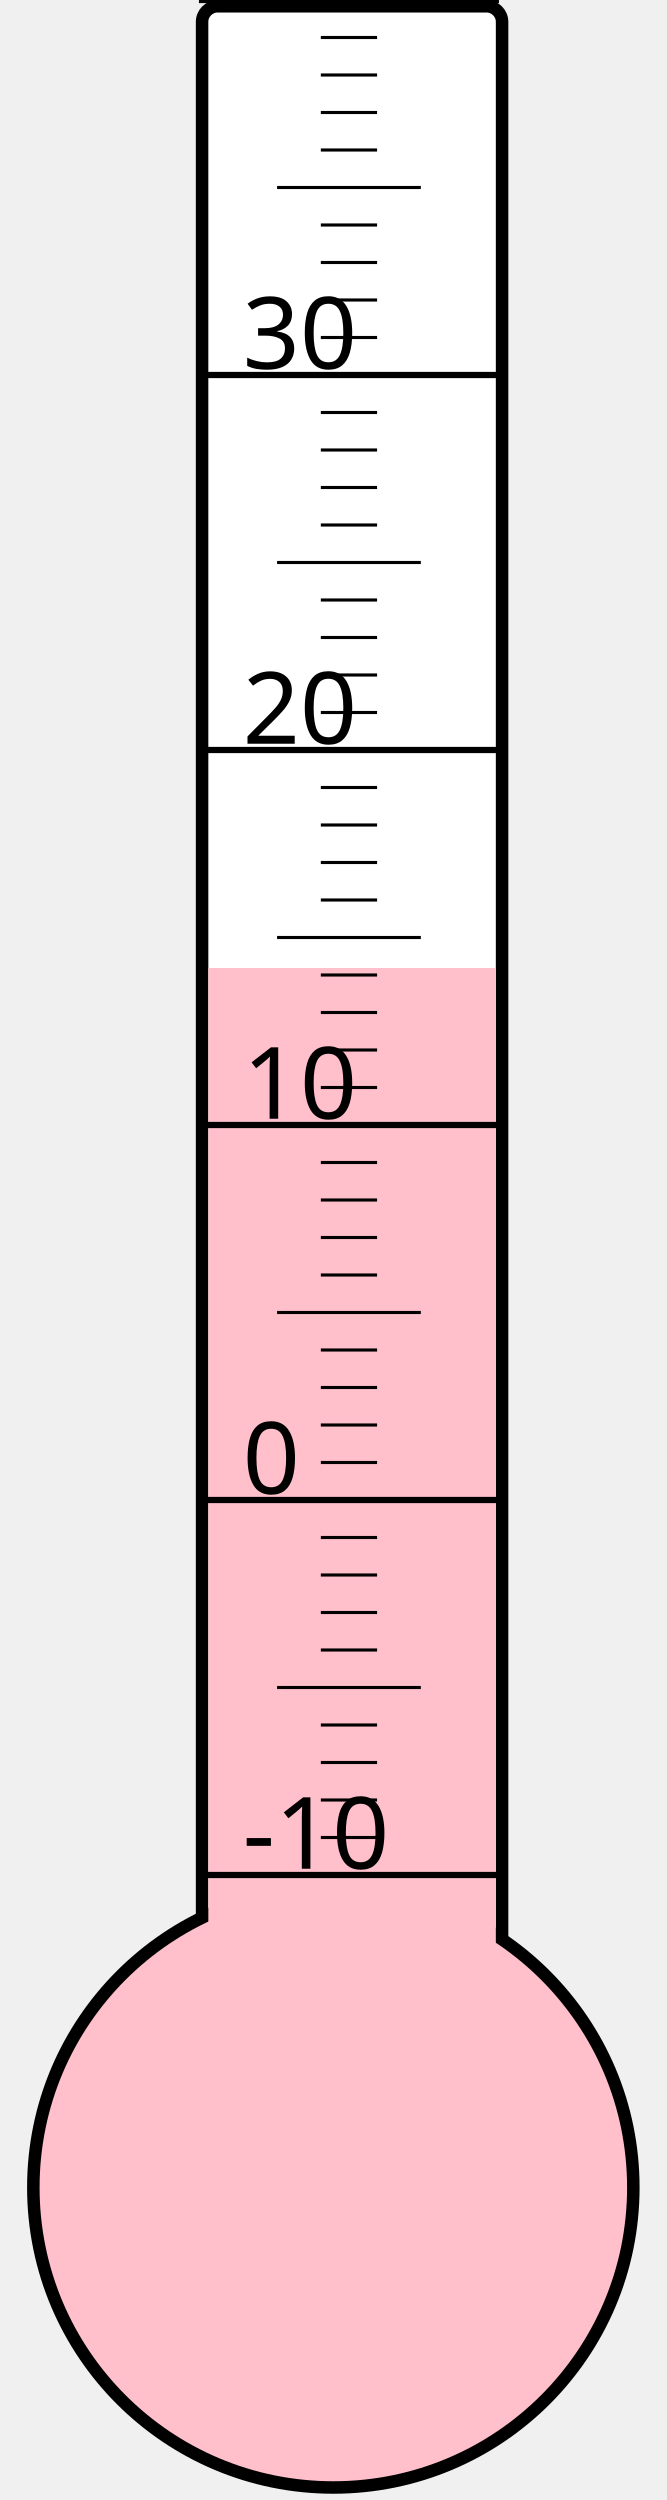
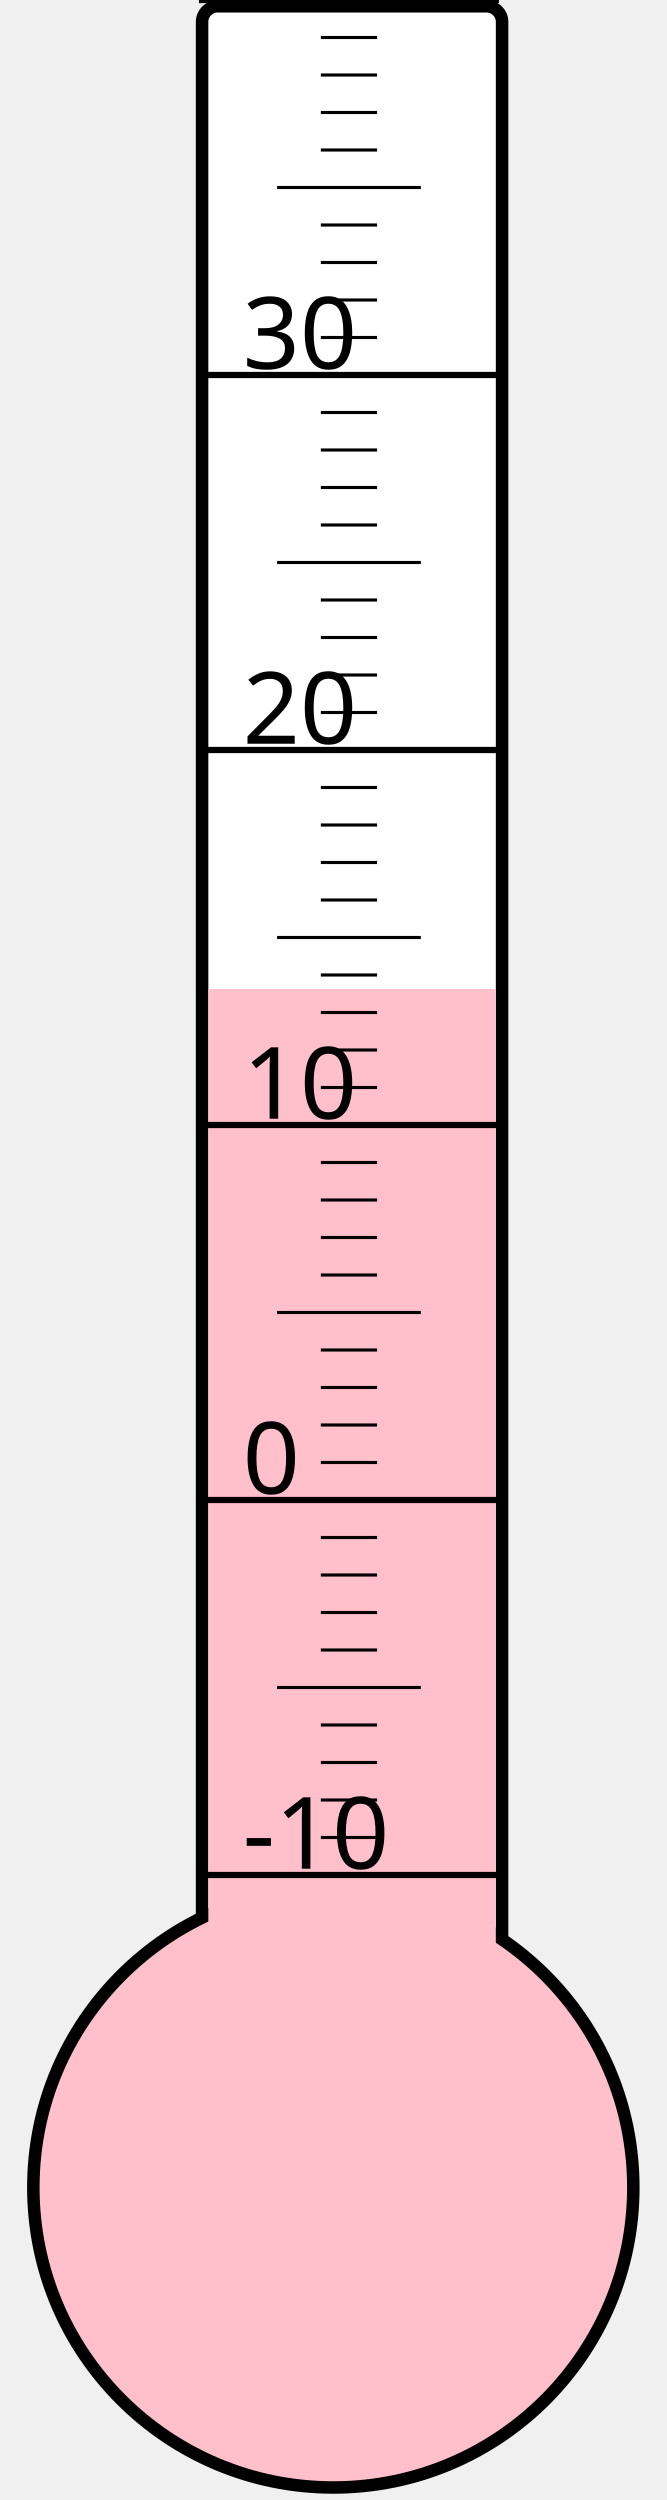
<svg xmlns="http://www.w3.org/2000/svg" width="40px" height="150px" viewBox="0 0 200 800">
  <rect width="200" height="800" x="0" y="0" style="fill: #ffffeb; fill-opacity: 0;" />
  <rect width="96" height="680" x="58" y="2" rx="5" ry="5" style="fill: white; fill-opacity: 1; stroke: black; stroke-width: 4;" />
  <circle cx="100" cy="700" r="96" style="fill: pink; stroke: black; stroke-width: 4;" />
-   <rect width="92" height="390.25" x="60" y="309.75" style="fill: pink; fill-opacity: 1; stroke-width: 0;" />
+   <rect width="92" height="383.5" x="60" y="316.5" style="fill: pink; fill-opacity: 1; stroke-width: 0;" />
  <text x="71" y="598" style="font-family: sans-serif; font-size: 24pt;">-10</text>
  <text x="71" y="478" style="font-family: sans-serif; font-size: 24pt;">0</text>
  <text x="71" y="358" style="font-family: sans-serif; font-size: 24pt;">10</text>
  <text x="71" y="238" style="font-family: sans-serif; font-size: 24pt;">20</text>
  <text x="71" y="118" style="font-family: sans-serif; font-size: 24pt;">30</text>
  <g style="stroke: black;">
    <line x1="57" y1="600" x2="153" y2="600" style="stroke-width: 2;" />
    <line x1="96" y1="588" x2="114" y2="588" style="stroke-width: 1;" />
    <line x1="96" y1="576" x2="114" y2="576" style="stroke-width: 1;" />
    <line x1="96" y1="564" x2="114" y2="564" style="stroke-width: 1;" />
    <line x1="96" y1="552" x2="114" y2="552" style="stroke-width: 1;" />
    <line x1="82" y1="540" x2="128" y2="540" style="stroke-width: 1;" />
    <line x1="96" y1="528" x2="114" y2="528" style="stroke-width: 1;" />
    <line x1="96" y1="516" x2="114" y2="516" style="stroke-width: 1;" />
    <line x1="96" y1="504" x2="114" y2="504" style="stroke-width: 1;" />
    <line x1="96" y1="492" x2="114" y2="492" style="stroke-width: 1;" />
    <line x1="57" y1="480" x2="153" y2="480" style="stroke-width: 2;" />
    <line x1="96" y1="468" x2="114" y2="468" style="stroke-width: 1;" />
    <line x1="96" y1="456" x2="114" y2="456" style="stroke-width: 1;" />
    <line x1="96" y1="444" x2="114" y2="444" style="stroke-width: 1;" />
    <line x1="96" y1="432" x2="114" y2="432" style="stroke-width: 1;" />
    <line x1="82" y1="420" x2="128" y2="420" style="stroke-width: 1;" />
    <line x1="96" y1="408" x2="114" y2="408" style="stroke-width: 1;" />
    <line x1="96" y1="396" x2="114" y2="396" style="stroke-width: 1;" />
    <line x1="96" y1="384" x2="114" y2="384" style="stroke-width: 1;" />
    <line x1="96" y1="372" x2="114" y2="372" style="stroke-width: 1;" />
    <line x1="57" y1="360" x2="153" y2="360" style="stroke-width: 2;" />
    <line x1="96" y1="348" x2="114" y2="348" style="stroke-width: 1;" />
    <line x1="96" y1="336" x2="114" y2="336" style="stroke-width: 1;" />
    <line x1="96" y1="324" x2="114" y2="324" style="stroke-width: 1;" />
    <line x1="96" y1="312" x2="114" y2="312" style="stroke-width: 1;" />
    <line x1="82" y1="300" x2="128" y2="300" style="stroke-width: 1;" />
    <line x1="96" y1="288" x2="114" y2="288" style="stroke-width: 1;" />
    <line x1="96" y1="276" x2="114" y2="276" style="stroke-width: 1;" />
    <line x1="96" y1="264" x2="114" y2="264" style="stroke-width: 1;" />
    <line x1="96" y1="252" x2="114" y2="252" style="stroke-width: 1;" />
    <line x1="57" y1="240" x2="153" y2="240" style="stroke-width: 2;" />
    <line x1="96" y1="228" x2="114" y2="228" style="stroke-width: 1;" />
    <line x1="96" y1="216" x2="114" y2="216" style="stroke-width: 1;" />
    <line x1="96" y1="204" x2="114" y2="204" style="stroke-width: 1;" />
    <line x1="96" y1="192" x2="114" y2="192" style="stroke-width: 1;" />
    <line x1="82" y1="180" x2="128" y2="180" style="stroke-width: 1;" />
    <line x1="96" y1="168" x2="114" y2="168" style="stroke-width: 1;" />
    <line x1="96" y1="156" x2="114" y2="156" style="stroke-width: 1;" />
    <line x1="96" y1="144" x2="114" y2="144" style="stroke-width: 1;" />
    <line x1="96" y1="132" x2="114" y2="132" style="stroke-width: 1;" />
    <line x1="57" y1="120" x2="153" y2="120" style="stroke-width: 2;" />
    <line x1="96" y1="108" x2="114" y2="108" style="stroke-width: 1;" />
    <line x1="96" y1="96" x2="114" y2="96" style="stroke-width: 1;" />
    <line x1="96" y1="84" x2="114" y2="84" style="stroke-width: 1;" />
    <line x1="96" y1="72" x2="114" y2="72" style="stroke-width: 1;" />
    <line x1="82" y1="60" x2="128" y2="60" style="stroke-width: 1;" />
    <line x1="96" y1="48" x2="114" y2="48" style="stroke-width: 1;" />
    <line x1="96" y1="36" x2="114" y2="36" style="stroke-width: 1;" />
    <line x1="96" y1="24" x2="114" y2="24" style="stroke-width: 1;" />
    <line x1="96" y1="12" x2="114" y2="12" style="stroke-width: 1;" />
    <line x1="57" y1="0" x2="153" y2="0" style="stroke-width: 2;" />
  </g>
</svg>
